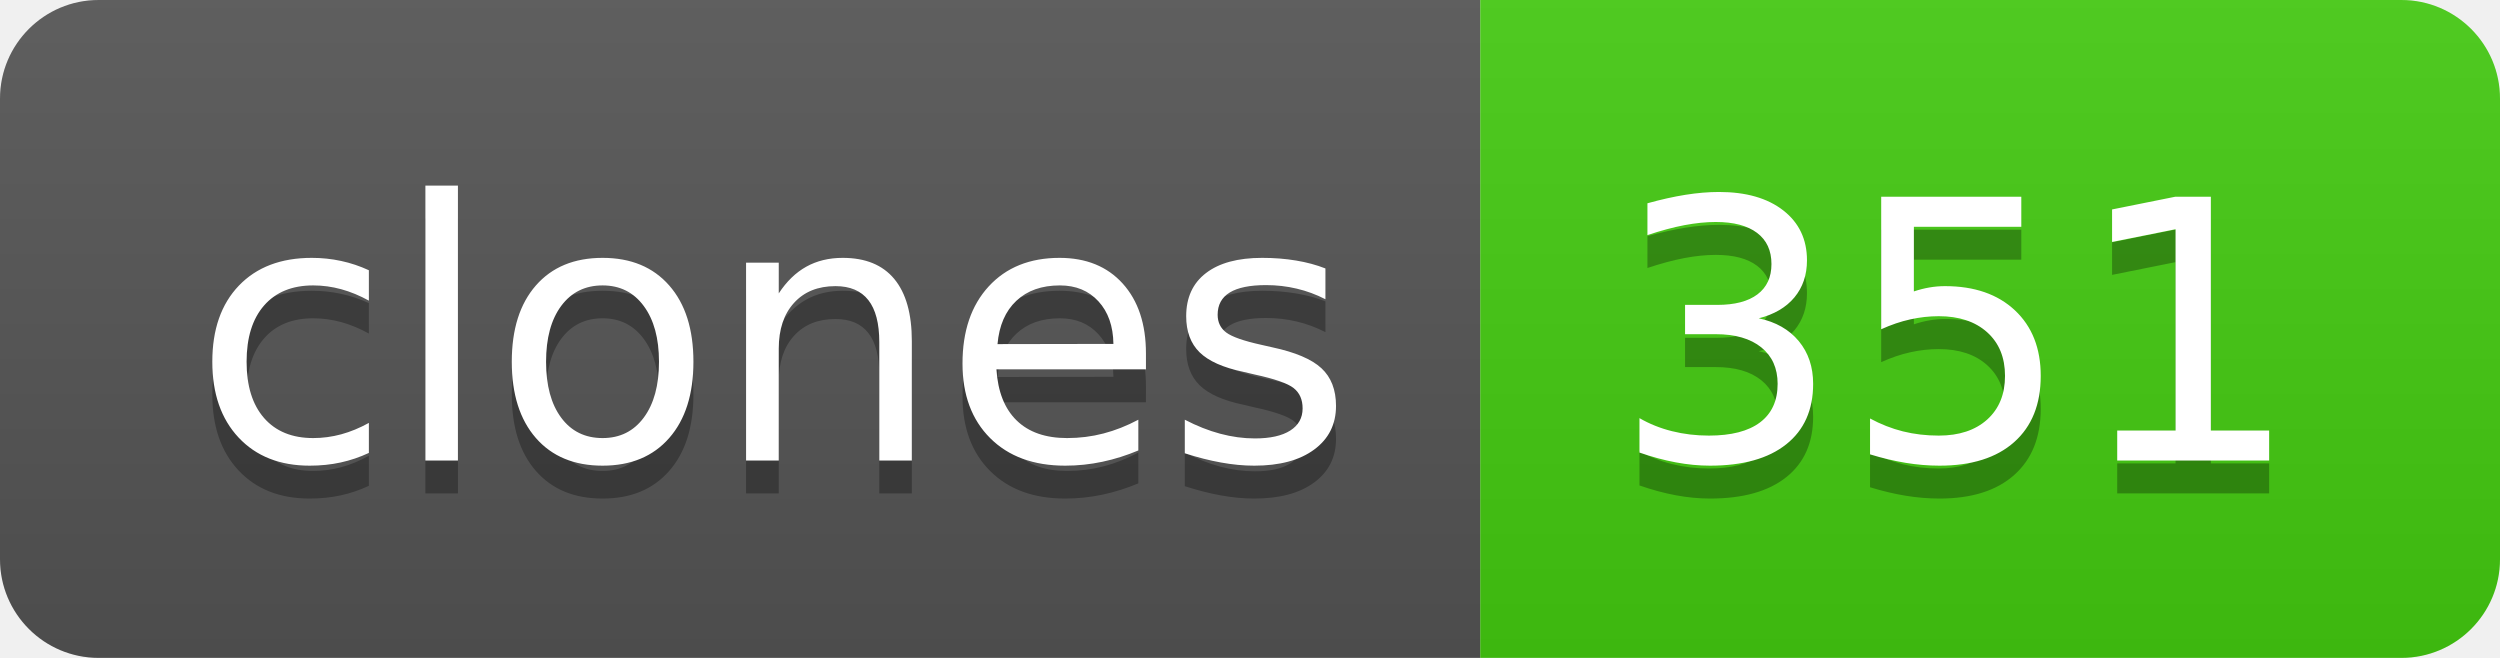
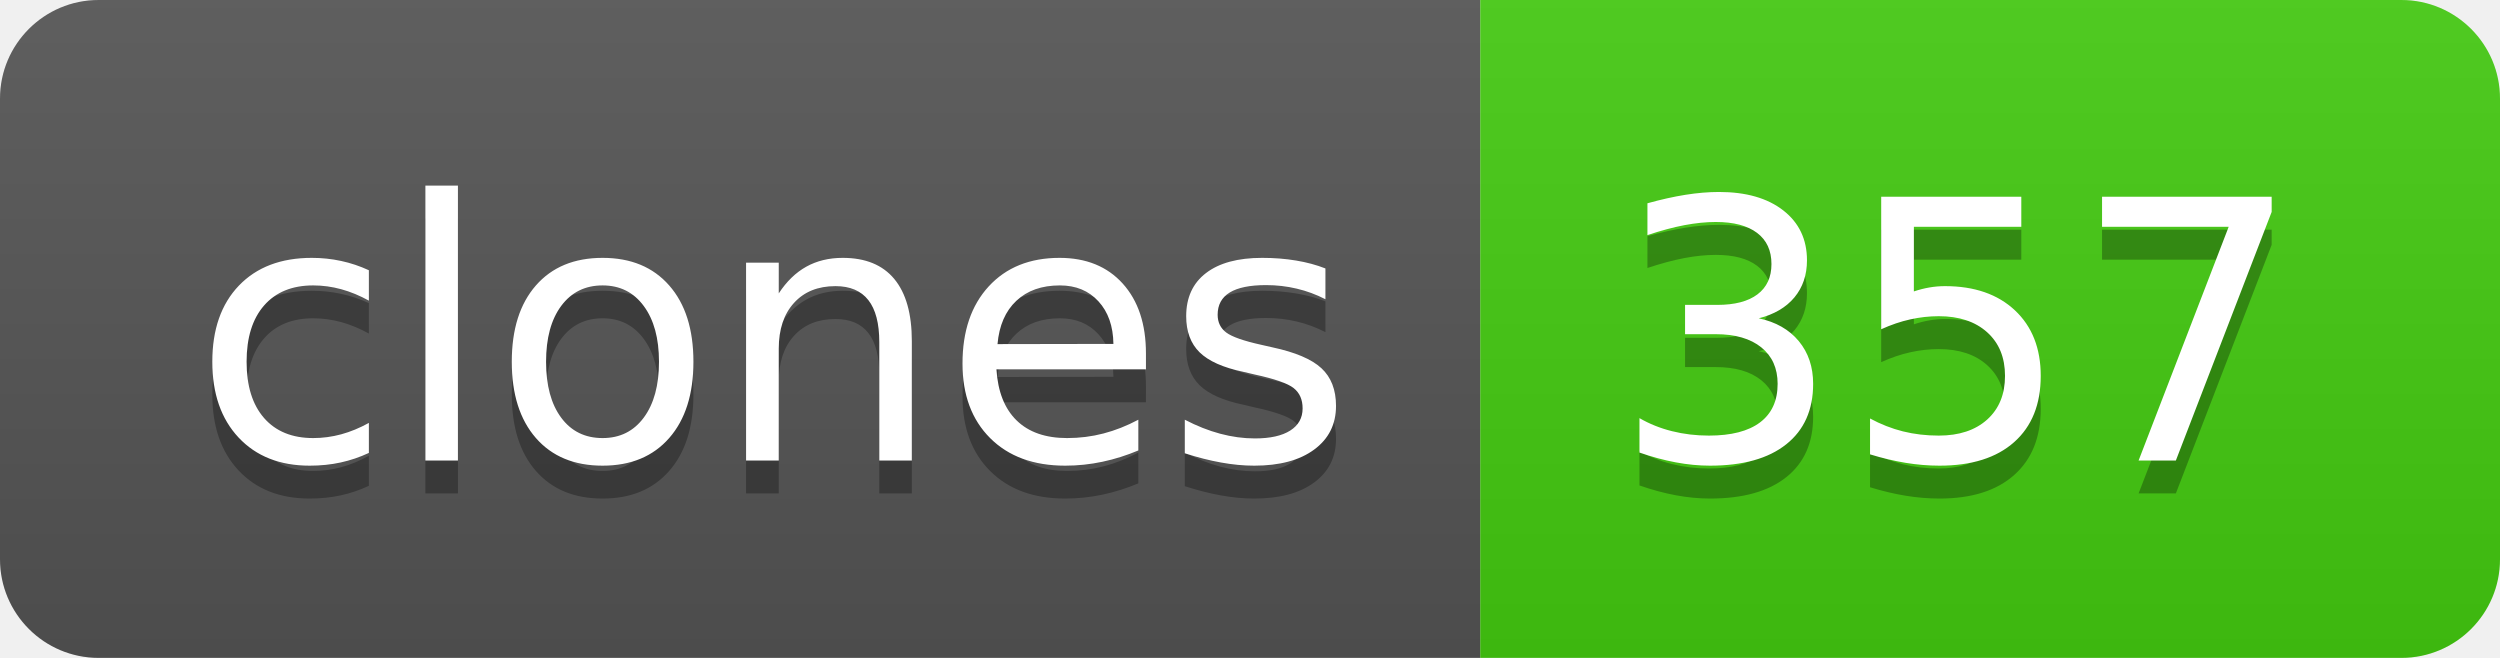
- <svg xmlns="http://www.w3.org/2000/svg" width="76" height="20" role="img" aria-label="clones: 351">
+ <svg xmlns="http://www.w3.org/2000/svg" width="76" height="20" role="img" aria-label="clones: 357">
  <linearGradient id="s" x2="0" y2="100%">
    <stop offset="0" stop-color="#bbb" stop-opacity=".1" />
    <stop offset="1" stop-opacity=".1" />
  </linearGradient>
  <clipPath id="r">
    <rect width="76" height="20" rx="3" fill="#fff" />
  </clipPath>
  <g clip-path="url(#r)">
    <rect width="45" height="20" fill="#555" />
    <rect x="45" width="31" height="20" fill="#4c1" />
    <rect width="76" height="20" fill="url(#s)" />
  </g>
  <g fill="#fff" text-anchor="middle" font-family="Verdana,Geneva,DejaVu Sans,sans-serif" text-rendering="geometricPrecision" font-size="110">
    <text aria-hidden="true" x="235" y="150" fill="#010101" fill-opacity=".3" transform="scale(.1)" textLength="350">clones</text>
    <text x="235" y="140" transform="scale(.1)" fill="#fff" textLength="350">clones</text>
-     <text aria-hidden="true" x="595" y="150" fill="#010101" fill-opacity=".3" transform="scale(.1)" textLength="210">351</text>
-     <text x="595" y="140" transform="scale(.1)" fill="#fff" textLength="210">351</text>
+     <text aria-hidden="true" x="595" y="150" fill="#010101" fill-opacity=".3" transform="scale(.1)" textLength="210">357</text>
+     <text x="595" y="140" transform="scale(.1)" fill="#fff" textLength="210">357</text>
  </g>
</svg>
